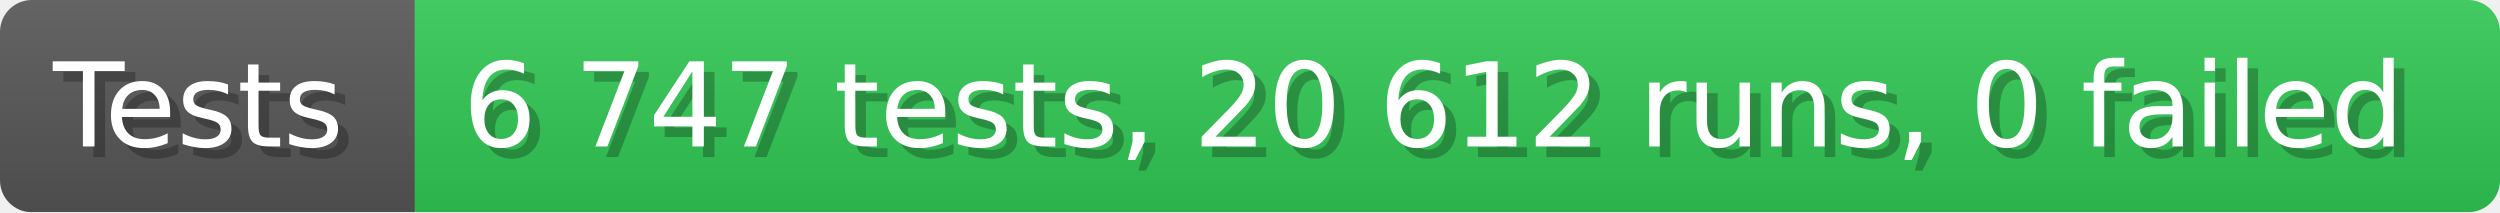
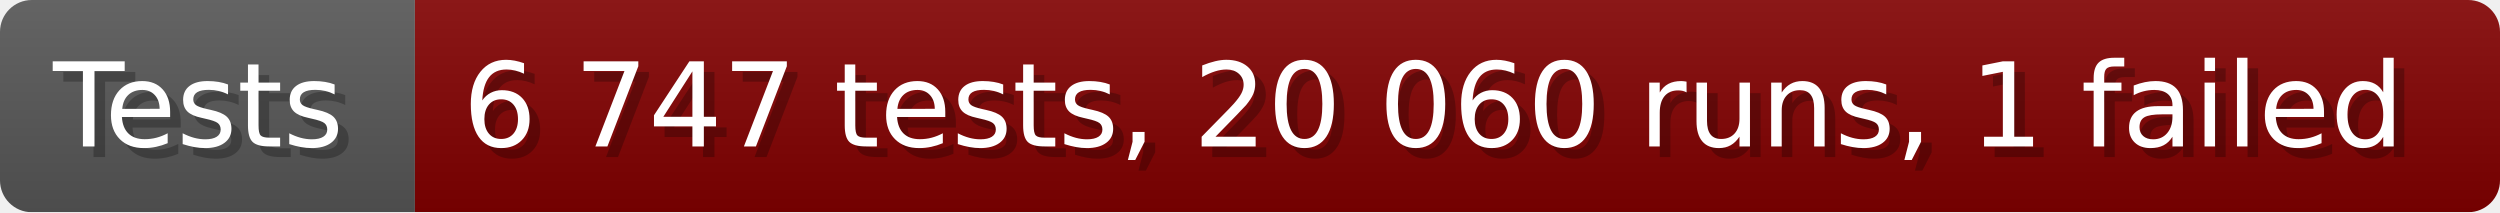
- <svg xmlns="http://www.w3.org/2000/svg" width="235.6" height="20" viewBox="0 0 2356 200" role="img" aria-label="Tests: 6 747 tests, 20 612 runs, 0 failed">
+ <svg xmlns="http://www.w3.org/2000/svg" width="235.6" height="20" viewBox="0 0 2356 200" role="img" aria-label="Tests: 6 747 tests, 20 060 runs, 1 failed">
  <linearGradient id="a" x2="0" y2="100%">
    <stop offset="0" stop-opacity=".1" stop-color="#EEE" />
    <stop offset="1" stop-opacity=".1" />
  </linearGradient>
  <mask id="m">
    <rect width="2356" height="200" rx="30" fill="#FFF" />
  </mask>
  <g mask="url(#m)">
    <rect width="391" height="200" fill="#555" />
-     <rect width="1965" height="200" fill="#31c653" x="391" />
+     <rect width="1965" height="200" fill="#800000" x="391" />
    <rect width="2356" height="200" fill="url(#a)" />
  </g>
  <g aria-hidden="true" fill="#fff" text-anchor="start" font-family="Verdana,DejaVu Sans,sans-serif" font-size="110">
    <text x="60" y="148" textLength="291" fill="#000" opacity="0.25">Tests</text>
    <text x="50" y="138" textLength="291">Tests</text>
-     <text x="446" y="148" textLength="1865" fill="#000" opacity="0.25">6 747 tests, 20 612 runs, 0 failed</text>
-     <text x="436" y="138" textLength="1865">6 747 tests, 20 612 runs, 0 failed</text>
+     <text x="446" y="148" textLength="1865" fill="#000" opacity="0.25">6 747 tests, 20 060 runs, 1 failed</text>
+     <text x="436" y="138" textLength="1865">6 747 tests, 20 060 runs, 1 failed</text>
  </g>
</svg>
